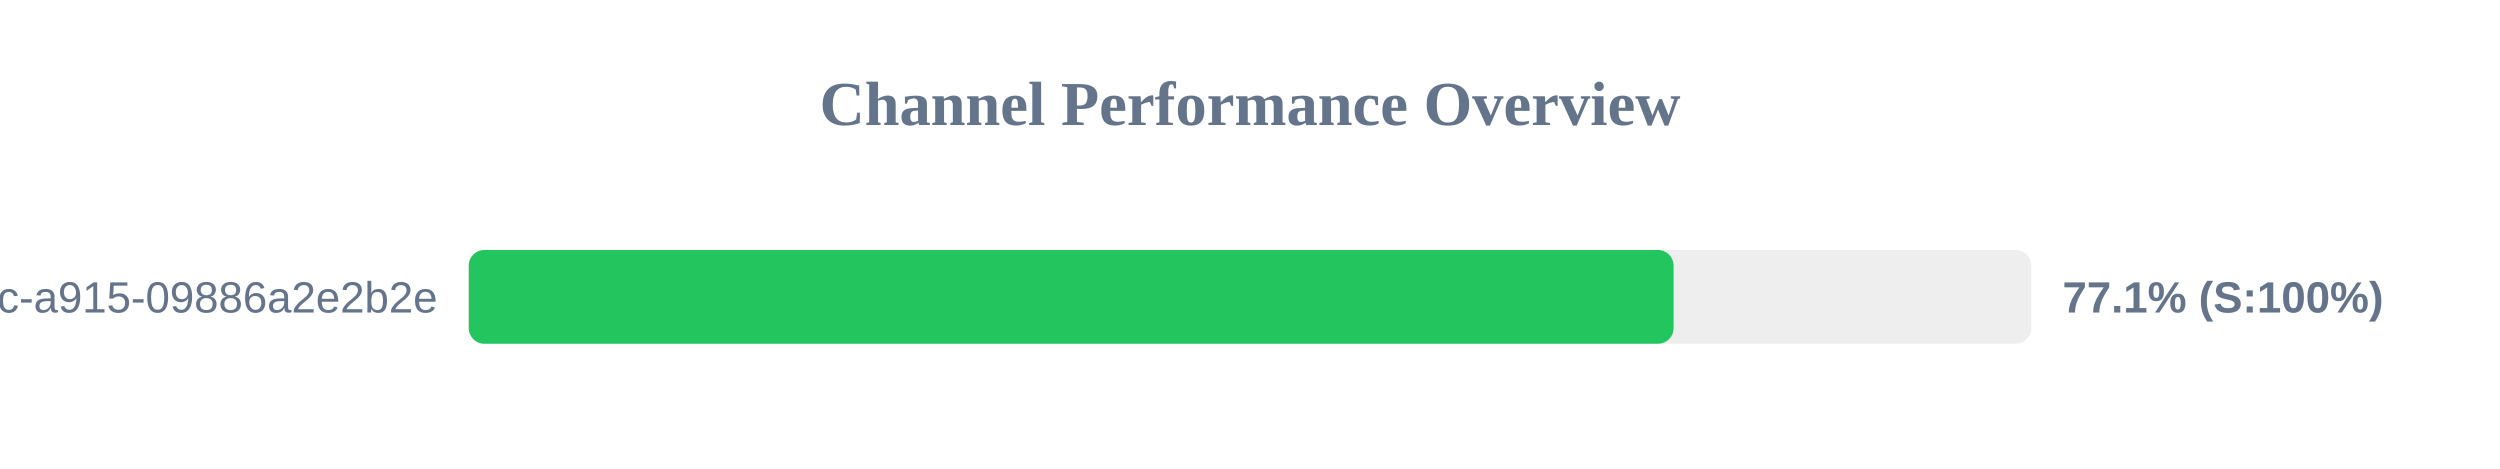
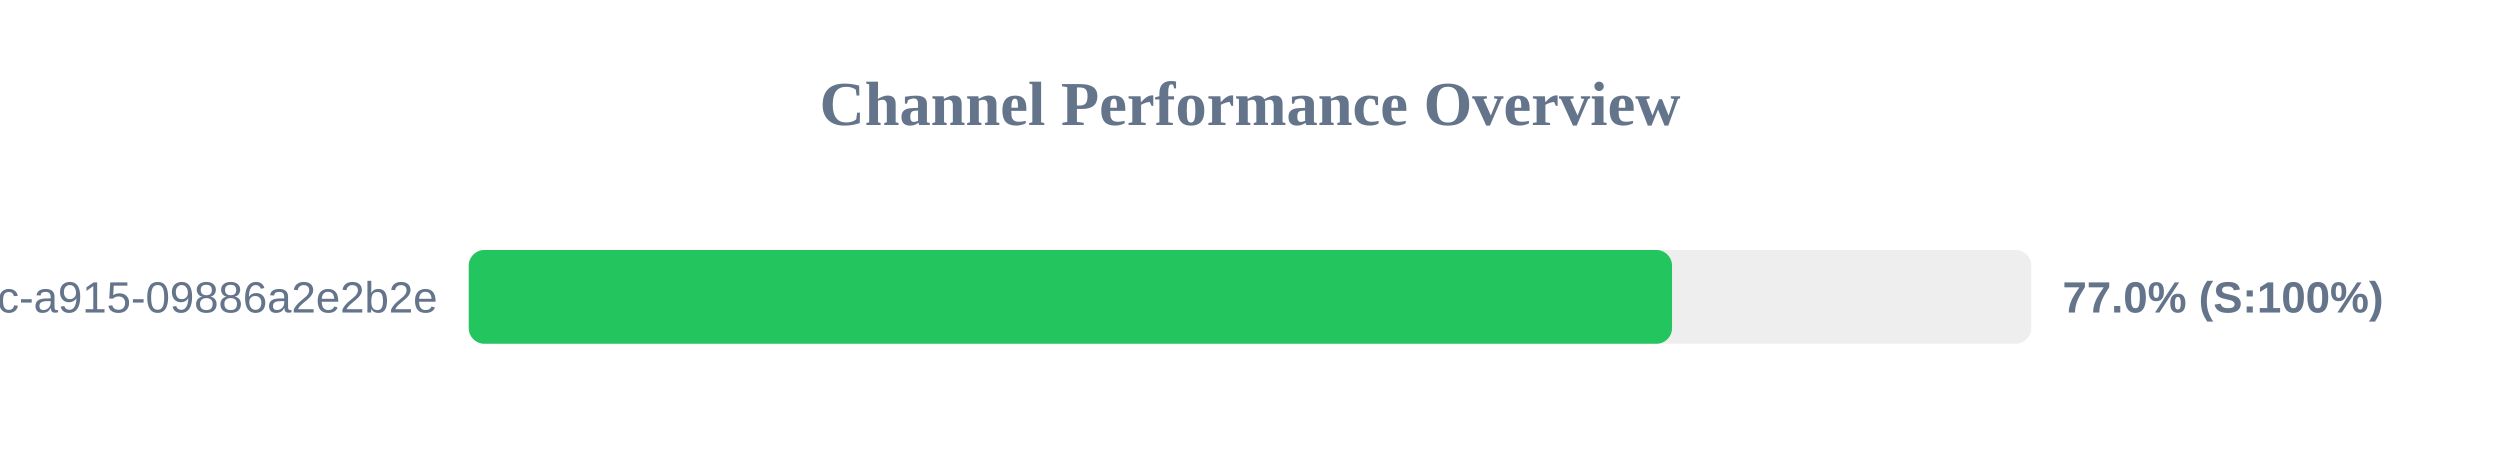
<svg xmlns="http://www.w3.org/2000/svg" width="800" height="150" version="1.1">
  <style>
        .row { font: 14px Arial; fill: #64748b; }
        .score { font: bold 14px Arial; fill: #64748b; }
    </style>
  <text x="400" y="40" text-anchor="middle" font-size="20px" font-weight="bold" fill="#64748b">Channel Performance Overview</text>
  <rect x="150" y="80" width="500" height="30" fill="#eee" rx="5" />
-   <rect x="150" y="80" width="385.55" height="30" fill="#22c55e" rx="5" />
+   <rect x="150" y="80" width="385.05" height="30" fill="#22c55e" rx="5" />
  <text x="140" y="100" text-anchor="end" class="row">?uuid=52816135-d3bc-46bc-a915-09886a2e2b2e</text>
-   <text x="660" y="100" text-anchor="start" class="score">77.1% (S:100%)</text>
+   <text x="660" y="100" text-anchor="start" class="score">77.0% (S:100%)</text>
</svg>
